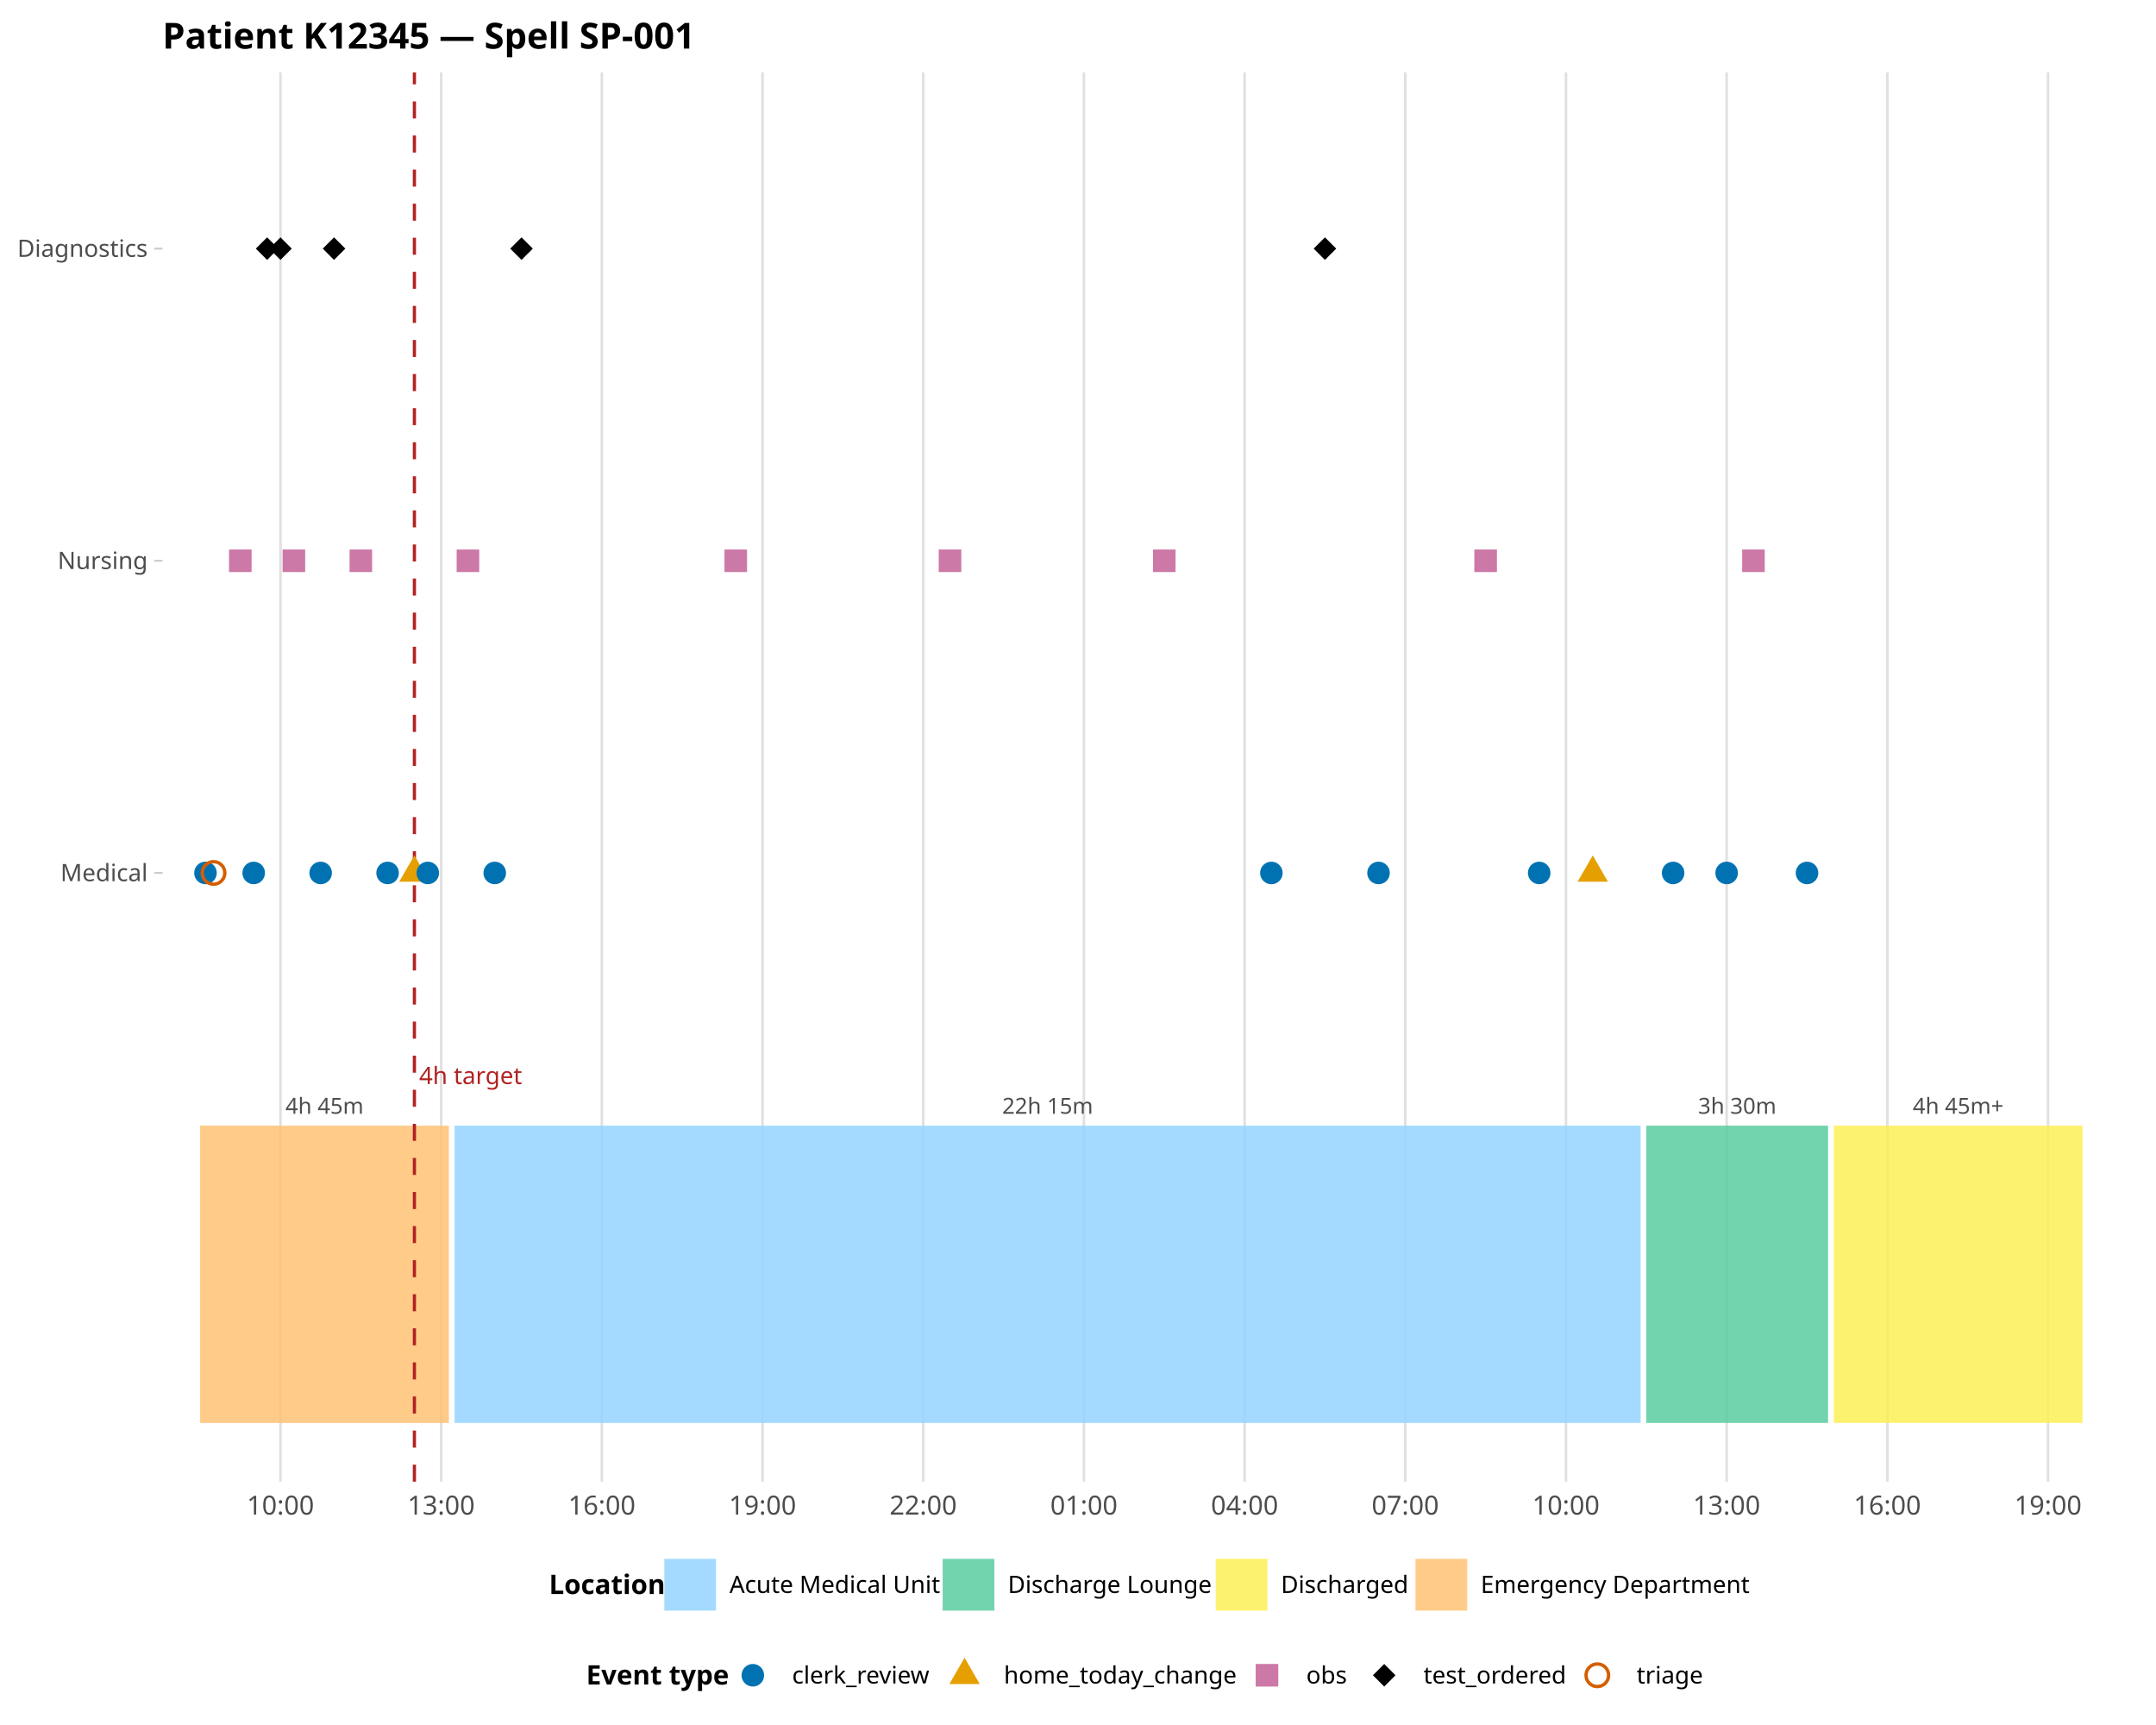
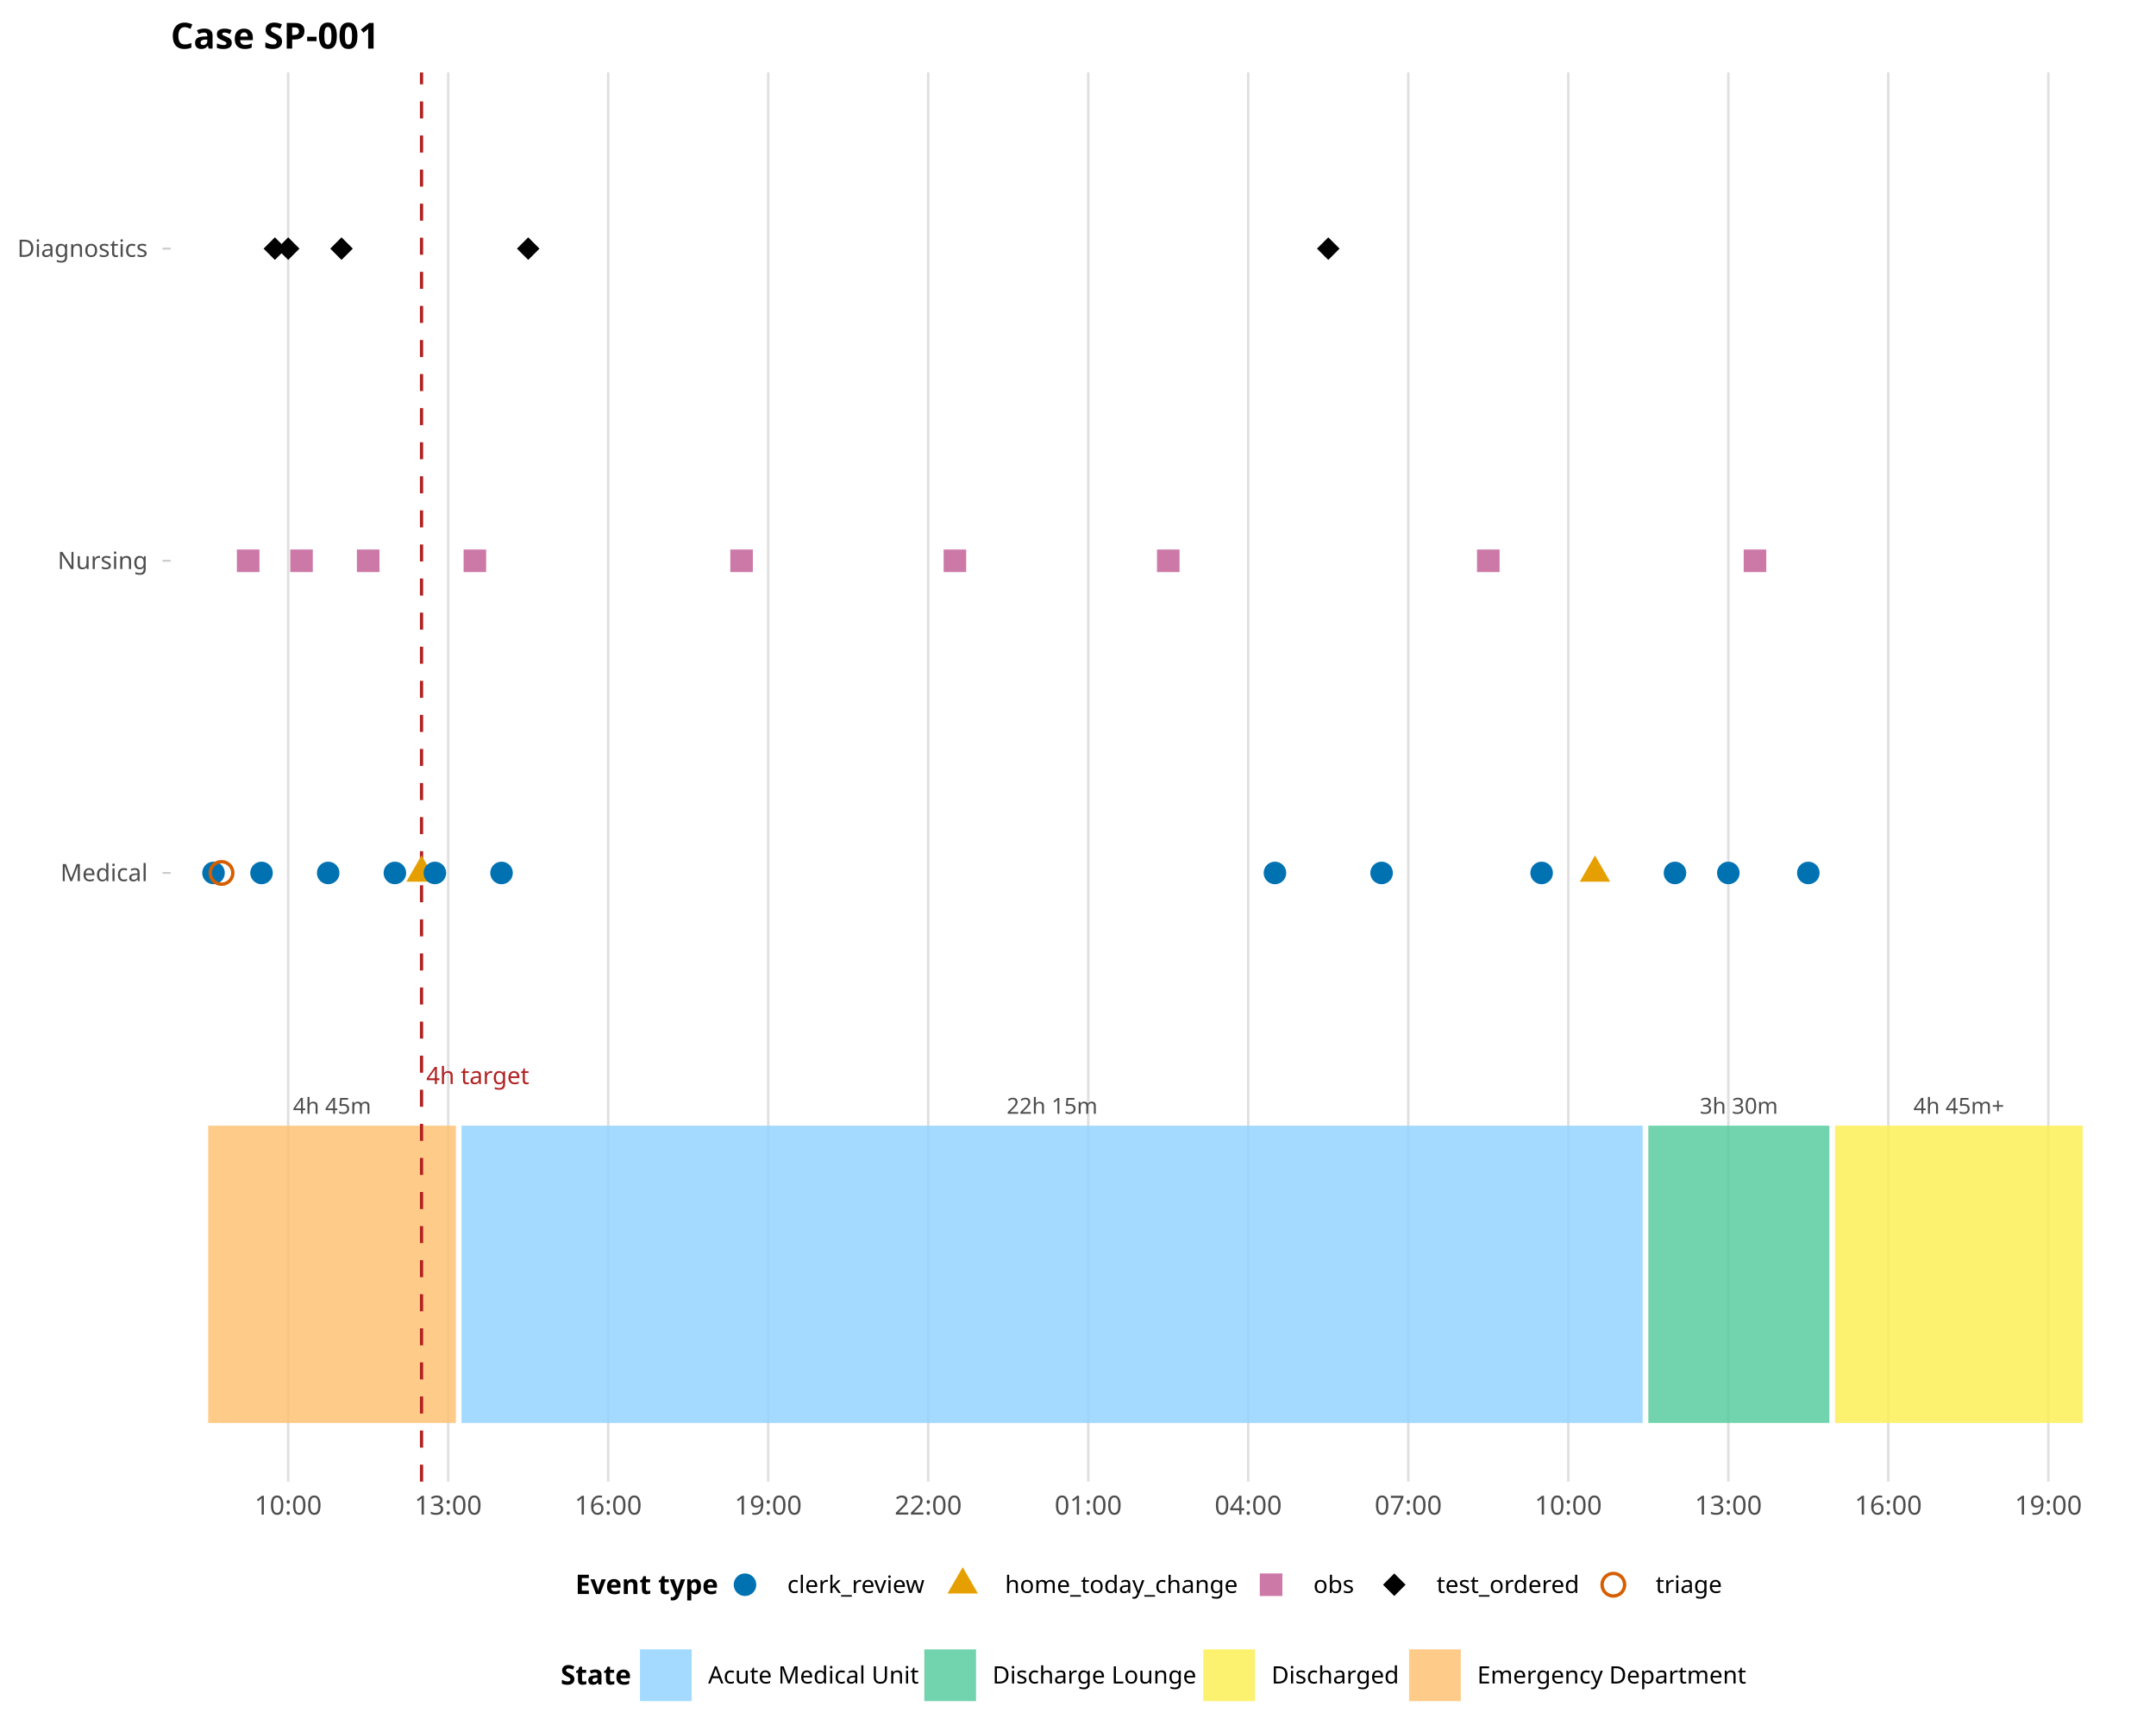
<svg xmlns="http://www.w3.org/2000/svg" class="svglite" data-engine-version="2.0" width="720.00pt" height="576.00pt" viewBox="0 0 720.00 576.00">
  <defs>
    <style type="text/css">
    .svglite line, .svglite polyline, .svglite polygon, .svglite path, .svglite rect, .svglite circle {
      fill: none;
      stroke: #000000;
      stroke-linecap: round;
      stroke-linejoin: round;
      stroke-miterlimit: 10.00;
    }
  </style>
  </defs>
  <rect width="100%" height="100%" style="stroke: none; fill: #FFFFFF;" />
  <defs>
    <clipPath id="cpMC4wMHw3MjAuMDB8MC4wMHw1NzYuMDA=">
      <rect x="0.00" y="0.00" width="720.00" height="576.00" />
    </clipPath>
  </defs>
  <g clip-path="url(#cpMC4wMHw3MjAuMDB8MC4wMHw1NzYuMDA=)">
- </g>
+     <rect x="0" y="0.00" width="720.00" height="576.00" style="stroke-width: 1.07; stroke: none; fill: #FFFFFF;" />
+   </g>
  <defs>
-     <clipPath id="cpNTQuMjZ8NzA4LjA0fDI0LjIwfDQ5NC43NQ==">
-       <rect x="54.26" y="24.20" width="653.78" height="470.55" />
+     <clipPath id="cpNTcuMDB8NzA4LjA0fDI0LjIwfDQ5NC43NQ==">
+       <rect x="57.00" y="24.20" width="651.04" height="470.55" />
    </clipPath>
  </defs>
-   <g clip-path="url(#cpNTQuMjZ8NzA4LjA0fDI0LjIwfDQ5NC43NQ==)">
-     <polyline points="93.67,494.75 93.67,24.20 " style="stroke-width: 0.85; stroke: #E0E0E0; stroke-linecap: butt;" />
-     <polyline points="147.33,494.75 147.33,24.20 " style="stroke-width: 0.85; stroke: #E0E0E0; stroke-linecap: butt;" />
-     <polyline points="200.99,494.75 200.99,24.20 " style="stroke-width: 0.85; stroke: #E0E0E0; stroke-linecap: butt;" />
-     <polyline points="254.65,494.75 254.65,24.20 " style="stroke-width: 0.85; stroke: #E0E0E0; stroke-linecap: butt;" />
-     <polyline points="308.31,494.75 308.31,24.20 " style="stroke-width: 0.85; stroke: #E0E0E0; stroke-linecap: butt;" />
-     <polyline points="361.98,494.75 361.98,24.20 " style="stroke-width: 0.85; stroke: #E0E0E0; stroke-linecap: butt;" />
-     <polyline points="415.64,494.75 415.64,24.20 " style="stroke-width: 0.85; stroke: #E0E0E0; stroke-linecap: butt;" />
-     <polyline points="469.30,494.75 469.30,24.20 " style="stroke-width: 0.85; stroke: #E0E0E0; stroke-linecap: butt;" />
-     <polyline points="522.96,494.75 522.96,24.20 " style="stroke-width: 0.85; stroke: #E0E0E0; stroke-linecap: butt;" />
-     <polyline points="576.62,494.75 576.62,24.20 " style="stroke-width: 0.85; stroke: #E0E0E0; stroke-linecap: butt;" />
-     <polyline points="630.29,494.75 630.29,24.20 " style="stroke-width: 0.85; stroke: #E0E0E0; stroke-linecap: butt;" />
-     <polyline points="683.95,494.75 683.95,24.20 " style="stroke-width: 0.85; stroke: #E0E0E0; stroke-linecap: butt;" />
-     <rect x="66.84" y="375.87" width="83.07" height="99.27" style="stroke-width: 0.00; stroke: none; stroke-linecap: butt; stroke-linejoin: miter; fill: #FFC273; fill-opacity: 0.85;" />
-     <rect x="151.80" y="375.87" width="396.10" height="99.27" style="stroke-width: 0.00; stroke: none; stroke-linecap: butt; stroke-linejoin: miter; fill: #94D3FF; fill-opacity: 0.85;" />
-     <rect x="549.79" y="375.87" width="60.71" height="99.27" style="stroke-width: 0.00; stroke: none; stroke-linecap: butt; stroke-linejoin: miter; fill: #5ACCA0; fill-opacity: 0.85;" />
-     <rect x="612.40" y="375.87" width="83.07" height="99.27" style="stroke-width: 0.00; stroke: none; stroke-linecap: butt; stroke-linejoin: miter; fill: #FDF056; fill-opacity: 0.85;" />
-     <text x="108.37" y="371.90" text-anchor="middle" style="font-size: 7.40px; fill: #4D4D4D; font-family: sans;" textLength="24.68px" lengthAdjust="spacingAndGlyphs">4h 45m</text>
-     <text x="349.85" y="371.90" text-anchor="middle" style="font-size: 7.40px; fill: #4D4D4D; font-family: sans;" textLength="28.79px" lengthAdjust="spacingAndGlyphs">22h 15m</text>
-     <text x="580.15" y="371.90" text-anchor="middle" style="font-size: 7.40px; fill: #4D4D4D; font-family: sans;" textLength="24.68px" lengthAdjust="spacingAndGlyphs">3h 30m</text>
-     <text x="653.94" y="371.90" text-anchor="middle" style="font-size: 7.40px; fill: #4D4D4D; font-family: sans;" textLength="29.00px" lengthAdjust="spacingAndGlyphs">4h 45m+</text>
-     <line x1="138.39" y1="494.75" x2="138.39" y2="24.20" style="stroke-width: 1.07; stroke: #B22222; stroke-dasharray: 5.69,5.69; stroke-linecap: butt;" />
-     <text x="139.96" y="361.98" style="font-size: 7.97px; fill: #B22222; font-family: sans;" textLength="31.45px" lengthAdjust="spacingAndGlyphs">4h target</text>
-     <circle cx="68.62" cy="291.49" r="3.77" style="stroke-width: 1.13; stroke: none; fill: #0072B2;" />
-     <circle cx="71.31" cy="291.49" r="3.77" style="stroke-width: 1.13; stroke: #D55E00;" />
-     <polygon points="76.48,191.02 84.02,191.02 84.02,183.49 76.48,183.49 " style="stroke-width: 1.13; stroke: none; fill: #CC79A7;" />
-     <circle cx="84.72" cy="291.49" r="3.77" style="stroke-width: 1.13; stroke: none; fill: #0072B2;" />
-     <polygon points="85.43,83.02 89.20,79.25 92.96,83.02 89.20,86.79 " style="stroke-width: 1.13; stroke: none; fill: #000000;" />
-     <polygon points="89.90,83.02 93.67,79.25 97.43,83.02 93.67,86.79 " style="stroke-width: 1.13; stroke: none; fill: #000000;" />
-     <polygon points="94.37,191.02 101.91,191.02 101.91,183.49 94.37,183.49 " style="stroke-width: 1.13; stroke: none; fill: #CC79A7;" />
-     <circle cx="107.08" cy="291.49" r="3.77" style="stroke-width: 1.13; stroke: none; fill: #0072B2;" />
-     <polygon points="107.79,83.02 111.55,79.25 115.32,83.02 111.55,86.79 " style="stroke-width: 1.13; stroke: none; fill: #000000;" />
-     <polygon points="116.73,191.02 124.27,191.02 124.27,183.49 116.73,183.49 " style="stroke-width: 1.13; stroke: none; fill: #CC79A7;" />
-     <circle cx="129.44" cy="291.49" r="3.77" style="stroke-width: 1.13; stroke: none; fill: #0072B2;" />
-     <polygon points="138.39,285.63 143.46,294.42 133.31,294.42 " style="stroke-width: 1.13; stroke: none; fill: #E69F00;" />
-     <circle cx="142.86" cy="291.49" r="3.77" style="stroke-width: 1.13; stroke: none; fill: #0072B2;" />
-     <polygon points="152.50,191.02 160.04,191.02 160.04,183.49 152.50,183.49 " style="stroke-width: 1.13; stroke: none; fill: #CC79A7;" />
-     <circle cx="165.22" cy="291.49" r="3.77" style="stroke-width: 1.13; stroke: none; fill: #0072B2;" />
-     <polygon points="170.39,83.02 174.16,79.25 177.93,83.02 174.16,86.79 " style="stroke-width: 1.13; stroke: none; fill: #000000;" />
-     <polygon points="241.94,191.02 249.48,191.02 249.48,183.49 241.94,183.49 " style="stroke-width: 1.13; stroke: none; fill: #CC79A7;" />
-     <polygon points="313.49,191.02 321.03,191.02 321.03,183.49 313.49,183.49 " style="stroke-width: 1.13; stroke: none; fill: #CC79A7;" />
-     <polygon points="385.04,191.02 392.58,191.02 392.58,183.49 385.04,183.49 " style="stroke-width: 1.13; stroke: none; fill: #CC79A7;" />
-     <circle cx="424.58" cy="291.49" r="3.77" style="stroke-width: 1.13; stroke: none; fill: #0072B2;" />
-     <polygon points="438.70,83.02 442.47,79.25 446.24,83.02 442.47,86.79 " style="stroke-width: 1.13; stroke: none; fill: #000000;" />
-     <circle cx="460.36" cy="291.49" r="3.77" style="stroke-width: 1.13; stroke: none; fill: #0072B2;" />
-     <polygon points="492.36,191.02 499.90,191.02 499.90,183.49 492.36,183.49 " style="stroke-width: 1.13; stroke: none; fill: #CC79A7;" />
-     <circle cx="514.02" cy="291.49" r="3.77" style="stroke-width: 1.13; stroke: none; fill: #0072B2;" />
-     <polygon points="531.91,285.63 536.98,294.42 526.83,294.42 " style="stroke-width: 1.13; stroke: none; fill: #E69F00;" />
-     <circle cx="558.74" cy="291.49" r="3.77" style="stroke-width: 1.13; stroke: none; fill: #0072B2;" />
-     <circle cx="576.62" cy="291.49" r="3.77" style="stroke-width: 1.13; stroke: none; fill: #0072B2;" />
-     <polygon points="581.80,191.02 589.34,191.02 589.34,183.49 581.80,183.49 " style="stroke-width: 1.13; stroke: none; fill: #CC79A7;" />
-     <circle cx="603.46" cy="291.49" r="3.77" style="stroke-width: 1.13; stroke: none; fill: #0072B2;" />
+   <g clip-path="url(#cpNTcuMDB8NzA4LjA0fDI0LjIwfDQ5NC43NQ==)">
+     <polyline points="96.24,494.75 96.24,24.20 " style="stroke-width: 0.85; stroke: #E0E0E0; stroke-linecap: butt;" />
+     <polyline points="149.68,494.75 149.68,24.20 " style="stroke-width: 0.85; stroke: #E0E0E0; stroke-linecap: butt;" />
+     <polyline points="203.12,494.75 203.12,24.20 " style="stroke-width: 0.85; stroke: #E0E0E0; stroke-linecap: butt;" />
+     <polyline points="256.55,494.75 256.55,24.20 " style="stroke-width: 0.85; stroke: #E0E0E0; stroke-linecap: butt;" />
+     <polyline points="309.99,494.75 309.99,24.20 " style="stroke-width: 0.85; stroke: #E0E0E0; stroke-linecap: butt;" />
+     <polyline points="363.43,494.75 363.43,24.20 " style="stroke-width: 0.85; stroke: #E0E0E0; stroke-linecap: butt;" />
+     <polyline points="416.86,494.75 416.86,24.20 " style="stroke-width: 0.85; stroke: #E0E0E0; stroke-linecap: butt;" />
+     <polyline points="470.30,494.75 470.30,24.20 " style="stroke-width: 0.85; stroke: #E0E0E0; stroke-linecap: butt;" />
+     <polyline points="523.74,494.75 523.74,24.20 " style="stroke-width: 0.85; stroke: #E0E0E0; stroke-linecap: butt;" />
+     <polyline points="577.18,494.75 577.18,24.20 " style="stroke-width: 0.85; stroke: #E0E0E0; stroke-linecap: butt;" />
+     <polyline points="630.61,494.75 630.61,24.20 " style="stroke-width: 0.85; stroke: #E0E0E0; stroke-linecap: butt;" />
+     <polyline points="684.05,494.75 684.05,24.20 " style="stroke-width: 0.85; stroke: #E0E0E0; stroke-linecap: butt;" />
+     <rect x="69.52" y="375.87" width="82.73" height="99.27" style="stroke-width: 0.00; stroke: none; stroke-linecap: butt; stroke-linejoin: miter; fill: #FFC273; fill-opacity: 0.85;" />
+     <rect x="154.13" y="375.87" width="394.44" height="99.27" style="stroke-width: 0.00; stroke: none; stroke-linecap: butt; stroke-linejoin: miter; fill: #94D3FF; fill-opacity: 0.85;" />
+     <rect x="550.46" y="375.87" width="60.46" height="99.27" style="stroke-width: 0.00; stroke: none; stroke-linecap: butt; stroke-linejoin: miter; fill: #5ACCA0; fill-opacity: 0.85;" />
+     <rect x="612.80" y="375.87" width="82.73" height="99.27" style="stroke-width: 0.00; stroke: none; stroke-linecap: butt; stroke-linejoin: miter; fill: #FDF056; fill-opacity: 0.85;" />
+     <text x="110.89" y="371.90" text-anchor="middle" style="font-size: 7.40px; fill: #4D4D4D; font-family: sans;" textLength="24.68px" lengthAdjust="spacingAndGlyphs">4h 45m</text>
+     <text x="351.35" y="371.90" text-anchor="middle" style="font-size: 7.40px; fill: #4D4D4D; font-family: sans;" textLength="28.79px" lengthAdjust="spacingAndGlyphs">22h 15m</text>
+     <text x="580.69" y="371.90" text-anchor="middle" style="font-size: 7.40px; fill: #4D4D4D; font-family: sans;" textLength="24.68px" lengthAdjust="spacingAndGlyphs">3h 30m</text>
+     <text x="654.16" y="371.90" text-anchor="middle" style="font-size: 7.40px; fill: #4D4D4D; font-family: sans;" textLength="29.00px" lengthAdjust="spacingAndGlyphs">4h 45m+</text>
+     <line x1="140.77" y1="494.75" x2="140.77" y2="24.20" style="stroke-width: 1.07; stroke: #B22222; stroke-dasharray: 5.69,5.69; stroke-linecap: butt;" />
+     <text x="142.34" y="361.98" style="font-size: 7.97px; fill: #B22222; font-family: sans;" textLength="31.45px" lengthAdjust="spacingAndGlyphs">4h target</text>
+     <circle cx="71.30" cy="291.49" r="3.77" style="stroke-width: 1.13; stroke: none; fill: #0072B2;" />
+     <circle cx="73.98" cy="291.49" r="3.77" style="stroke-width: 1.13; stroke: #D55E00;" />
+     <polygon points="79.11,191.02 86.65,191.02 86.65,183.49 79.11,183.49 " style="stroke-width: 1.13; stroke: none; fill: #CC79A7;" />
+     <circle cx="87.34" cy="291.49" r="3.77" style="stroke-width: 1.13; stroke: none; fill: #0072B2;" />
+     <polygon points="88.02,83.02 91.79,79.25 95.56,83.02 91.79,86.79 " style="stroke-width: 1.13; stroke: none; fill: #000000;" />
+     <polygon points="92.47,83.02 96.24,79.25 100.01,83.02 96.24,86.79 " style="stroke-width: 1.13; stroke: none; fill: #000000;" />
+     <polygon points="96.93,191.02 104.46,191.02 104.46,183.49 96.93,183.49 " style="stroke-width: 1.13; stroke: none; fill: #CC79A7;" />
+     <circle cx="109.60" cy="291.49" r="3.77" style="stroke-width: 1.13; stroke: none; fill: #0072B2;" />
+     <polygon points="110.29,83.02 114.05,79.25 117.82,83.02 114.05,86.79 " style="stroke-width: 1.13; stroke: none; fill: #000000;" />
+     <polygon points="119.19,191.02 126.73,191.02 126.73,183.49 119.19,183.49 " style="stroke-width: 1.13; stroke: none; fill: #CC79A7;" />
+     <circle cx="131.87" cy="291.49" r="3.77" style="stroke-width: 1.13; stroke: none; fill: #0072B2;" />
+     <polygon points="140.77,285.63 145.85,294.42 135.70,294.42 " style="stroke-width: 1.13; stroke: none; fill: #E69F00;" />
+     <circle cx="145.23" cy="291.49" r="3.77" style="stroke-width: 1.13; stroke: none; fill: #0072B2;" />
+     <polygon points="154.82,191.02 162.35,191.02 162.35,183.49 154.82,183.49 " style="stroke-width: 1.13; stroke: none; fill: #CC79A7;" />
+     <circle cx="167.49" cy="291.49" r="3.77" style="stroke-width: 1.13; stroke: none; fill: #0072B2;" />
+     <polygon points="172.63,83.02 176.40,79.25 180.16,83.02 176.40,86.79 " style="stroke-width: 1.13; stroke: none; fill: #000000;" />
+     <polygon points="243.88,191.02 251.41,191.02 251.41,183.49 243.88,183.49 " style="stroke-width: 1.13; stroke: none; fill: #CC79A7;" />
+     <polygon points="315.13,191.02 322.66,191.02 322.66,183.49 315.13,183.49 " style="stroke-width: 1.13; stroke: none; fill: #CC79A7;" />
+     <polygon points="386.38,191.02 393.91,191.02 393.91,183.49 386.38,183.49 " style="stroke-width: 1.13; stroke: none; fill: #CC79A7;" />
+     <circle cx="425.77" cy="291.49" r="3.77" style="stroke-width: 1.13; stroke: none; fill: #0072B2;" />
+     <polygon points="439.81,83.02 443.58,79.25 447.35,83.02 443.58,86.79 " style="stroke-width: 1.13; stroke: none; fill: #000000;" />
+     <circle cx="461.39" cy="291.49" r="3.77" style="stroke-width: 1.13; stroke: none; fill: #0072B2;" />
+     <polygon points="493.25,191.02 500.79,191.02 500.79,183.49 493.25,183.49 " style="stroke-width: 1.13; stroke: none; fill: #CC79A7;" />
+     <circle cx="514.83" cy="291.49" r="3.77" style="stroke-width: 1.13; stroke: none; fill: #0072B2;" />
+     <polygon points="532.64,285.63 537.72,294.42 527.57,294.42 " style="stroke-width: 1.13; stroke: none; fill: #E69F00;" />
+     <circle cx="559.36" cy="291.49" r="3.77" style="stroke-width: 1.13; stroke: none; fill: #0072B2;" />
+     <circle cx="577.18" cy="291.49" r="3.77" style="stroke-width: 1.13; stroke: none; fill: #0072B2;" />
+     <polygon points="582.31,191.02 589.85,191.02 589.85,183.49 582.31,183.49 " style="stroke-width: 1.13; stroke: none; fill: #CC79A7;" />
+     <circle cx="603.89" cy="291.49" r="3.77" style="stroke-width: 1.13; stroke: none; fill: #0072B2;" />
  </g>
  <g clip-path="url(#cpMC4wMHw3MjAuMDB8MC4wMHw1NzYuMDA=)">
    <text x="49.33" y="294.24" text-anchor="end" style="font-size: 8.00px; fill: #4D4D4D; font-family: sans;" textLength="27.57px" lengthAdjust="spacingAndGlyphs">Medical</text>
    <text x="49.33" y="190.01" text-anchor="end" style="font-size: 8.00px; fill: #4D4D4D; font-family: sans;" textLength="27.57px" lengthAdjust="spacingAndGlyphs">Nursing</text>
    <text x="49.33" y="85.77" text-anchor="end" style="font-size: 8.00px; fill: #4D4D4D; font-family: sans;" textLength="41.36px" lengthAdjust="spacingAndGlyphs">Diagnostics</text>
-     <polyline points="51.52,291.49 54.26,291.49 " style="stroke-width: 0.64; stroke: #CCCCCC; stroke-linecap: butt;" />
-     <polyline points="51.52,187.25 54.26,187.25 " style="stroke-width: 0.64; stroke: #CCCCCC; stroke-linecap: butt;" />
-     <polyline points="51.52,83.02 54.26,83.02 " style="stroke-width: 0.64; stroke: #CCCCCC; stroke-linecap: butt;" />
-     <text x="93.67" y="505.74" text-anchor="middle" style="font-size: 8.80px; fill: #4D4D4D; font-family: sans;" textLength="22.02px" lengthAdjust="spacingAndGlyphs">10:00</text>
-     <text x="147.33" y="505.74" text-anchor="middle" style="font-size: 8.80px; fill: #4D4D4D; font-family: sans;" textLength="22.02px" lengthAdjust="spacingAndGlyphs">13:00</text>
-     <text x="200.99" y="505.74" text-anchor="middle" style="font-size: 8.80px; fill: #4D4D4D; font-family: sans;" textLength="22.02px" lengthAdjust="spacingAndGlyphs">16:00</text>
-     <text x="254.65" y="505.74" text-anchor="middle" style="font-size: 8.80px; fill: #4D4D4D; font-family: sans;" textLength="22.02px" lengthAdjust="spacingAndGlyphs">19:00</text>
-     <text x="308.31" y="505.74" text-anchor="middle" style="font-size: 8.80px; fill: #4D4D4D; font-family: sans;" textLength="22.02px" lengthAdjust="spacingAndGlyphs">22:00</text>
-     <text x="361.98" y="505.74" text-anchor="middle" style="font-size: 8.80px; fill: #4D4D4D; font-family: sans;" textLength="22.02px" lengthAdjust="spacingAndGlyphs">01:00</text>
-     <text x="415.64" y="505.74" text-anchor="middle" style="font-size: 8.80px; fill: #4D4D4D; font-family: sans;" textLength="22.02px" lengthAdjust="spacingAndGlyphs">04:00</text>
-     <text x="469.30" y="505.74" text-anchor="middle" style="font-size: 8.80px; fill: #4D4D4D; font-family: sans;" textLength="22.02px" lengthAdjust="spacingAndGlyphs">07:00</text>
-     <text x="522.96" y="505.74" text-anchor="middle" style="font-size: 8.80px; fill: #4D4D4D; font-family: sans;" textLength="22.02px" lengthAdjust="spacingAndGlyphs">10:00</text>
-     <text x="576.62" y="505.74" text-anchor="middle" style="font-size: 8.80px; fill: #4D4D4D; font-family: sans;" textLength="22.02px" lengthAdjust="spacingAndGlyphs">13:00</text>
-     <text x="630.29" y="505.74" text-anchor="middle" style="font-size: 8.80px; fill: #4D4D4D; font-family: sans;" textLength="22.02px" lengthAdjust="spacingAndGlyphs">16:00</text>
-     <text x="683.95" y="505.74" text-anchor="middle" style="font-size: 8.80px; fill: #4D4D4D; font-family: sans;" textLength="22.02px" lengthAdjust="spacingAndGlyphs">19:00</text>
-     <text x="183.33" y="532.26" style="font-size: 9.00px; font-weight: bold; font-family: sans;" textLength="34.03px" lengthAdjust="spacingAndGlyphs">Location</text>
-     <rect x="221.85" y="520.52" width="17.28" height="17.28" style="stroke-width: 0.00; stroke: none; stroke-linecap: butt; stroke-linejoin: miter; fill: #94D3FF; fill-opacity: 0.85;" />
-     <rect x="314.80" y="520.52" width="17.28" height="17.28" style="stroke-width: 0.00; stroke: none; stroke-linecap: butt; stroke-linejoin: miter; fill: #5ACCA0; fill-opacity: 0.85;" />
-     <rect x="405.99" y="520.52" width="17.28" height="17.28" style="stroke-width: 0.00; stroke: none; stroke-linecap: butt; stroke-linejoin: miter; fill: #FDF056; fill-opacity: 0.85;" />
-     <rect x="472.71" y="520.52" width="17.28" height="17.28" style="stroke-width: 0.00; stroke: none; stroke-linecap: butt; stroke-linejoin: miter; fill: #FFC273; fill-opacity: 0.85;" />
-     <text x="243.61" y="531.91" style="font-size: 8.00px; font-family: sans;" textLength="66.71px" lengthAdjust="spacingAndGlyphs">Acute Medical Unit</text>
-     <text x="336.56" y="531.91" style="font-size: 8.00px; font-family: sans;" textLength="64.94px" lengthAdjust="spacingAndGlyphs">Discharge Lounge</text>
-     <text x="427.75" y="531.91" style="font-size: 8.00px; font-family: sans;" textLength="40.47px" lengthAdjust="spacingAndGlyphs">Discharged</text>
-     <text x="494.47" y="531.91" style="font-size: 8.00px; font-family: sans;" textLength="84.50px" lengthAdjust="spacingAndGlyphs">Emergency Department</text>
-     <text x="195.75" y="562.49" style="font-size: 9.00px; font-weight: bold; font-family: sans;" textLength="42.54px" lengthAdjust="spacingAndGlyphs">Event type</text>
-     <circle cx="251.41" cy="559.39" r="3.77" style="stroke-width: 1.13; stroke: none; fill: #0072B2;" />
-     <polygon points="322.12,553.53 327.19,562.32 317.05,562.32 " style="stroke-width: 1.13; stroke: none; fill: #E69F00;" />
-     <polygon points="419.34,563.16 426.88,563.16 426.88,555.62 419.34,555.62 " style="stroke-width: 1.13; stroke: none; fill: #CC79A7;" />
-     <polygon points="458.49,559.39 462.26,555.62 466.02,559.39 462.26,563.16 " style="stroke-width: 1.13; stroke: none; fill: #000000;" />
-     <circle cx="533.43" cy="559.39" r="3.77" style="stroke-width: 1.13; stroke: #D55E00;" />
-     <text x="264.53" y="562.14" style="font-size: 8.00px; font-family: sans;" textLength="44.47px" lengthAdjust="spacingAndGlyphs">clerk_review</text>
-     <text x="335.24" y="562.14" style="font-size: 8.00px; font-family: sans;" textLength="74.74px" lengthAdjust="spacingAndGlyphs">home_today_change</text>
-     <text x="436.23" y="562.14" style="font-size: 8.00px; font-family: sans;" textLength="12.90px" lengthAdjust="spacingAndGlyphs">obs</text>
-     <text x="475.38" y="562.14" style="font-size: 8.00px; font-family: sans;" textLength="44.92px" lengthAdjust="spacingAndGlyphs">test_ordered</text>
-     <text x="546.55" y="562.14" style="font-size: 8.00px; font-family: sans;" textLength="20.01px" lengthAdjust="spacingAndGlyphs">triage</text>
-     <text x="54.26" y="16.23" style="font-size: 12.00px; font-weight: bold; font-family: sans;" textLength="170.79px" lengthAdjust="spacingAndGlyphs">Patient K12345 — Spell SP-001</text>
+     <polyline points="54.26,291.49 57.00,291.49 " style="stroke-width: 0.64; stroke: #CCCCCC; stroke-linecap: butt;" />
+     <polyline points="54.26,187.25 57.00,187.25 " style="stroke-width: 0.64; stroke: #CCCCCC; stroke-linecap: butt;" />
+     <polyline points="54.26,83.02 57.00,83.02 " style="stroke-width: 0.64; stroke: #CCCCCC; stroke-linecap: butt;" />
+     <text x="96.24" y="505.74" text-anchor="middle" style="font-size: 8.80px; fill: #4D4D4D; font-family: sans;" textLength="22.02px" lengthAdjust="spacingAndGlyphs">10:00</text>
+     <text x="149.68" y="505.74" text-anchor="middle" style="font-size: 8.80px; fill: #4D4D4D; font-family: sans;" textLength="22.02px" lengthAdjust="spacingAndGlyphs">13:00</text>
+     <text x="203.12" y="505.74" text-anchor="middle" style="font-size: 8.80px; fill: #4D4D4D; font-family: sans;" textLength="22.02px" lengthAdjust="spacingAndGlyphs">16:00</text>
+     <text x="256.55" y="505.74" text-anchor="middle" style="font-size: 8.80px; fill: #4D4D4D; font-family: sans;" textLength="22.02px" lengthAdjust="spacingAndGlyphs">19:00</text>
+     <text x="309.99" y="505.74" text-anchor="middle" style="font-size: 8.80px; fill: #4D4D4D; font-family: sans;" textLength="22.02px" lengthAdjust="spacingAndGlyphs">22:00</text>
+     <text x="363.43" y="505.74" text-anchor="middle" style="font-size: 8.80px; fill: #4D4D4D; font-family: sans;" textLength="22.02px" lengthAdjust="spacingAndGlyphs">01:00</text>
+     <text x="416.86" y="505.74" text-anchor="middle" style="font-size: 8.80px; fill: #4D4D4D; font-family: sans;" textLength="22.02px" lengthAdjust="spacingAndGlyphs">04:00</text>
+     <text x="470.30" y="505.74" text-anchor="middle" style="font-size: 8.80px; fill: #4D4D4D; font-family: sans;" textLength="22.02px" lengthAdjust="spacingAndGlyphs">07:00</text>
+     <text x="523.74" y="505.74" text-anchor="middle" style="font-size: 8.80px; fill: #4D4D4D; font-family: sans;" textLength="22.02px" lengthAdjust="spacingAndGlyphs">10:00</text>
+     <text x="577.18" y="505.74" text-anchor="middle" style="font-size: 8.80px; fill: #4D4D4D; font-family: sans;" textLength="22.02px" lengthAdjust="spacingAndGlyphs">13:00</text>
+     <text x="630.61" y="505.74" text-anchor="middle" style="font-size: 8.80px; fill: #4D4D4D; font-family: sans;" textLength="22.02px" lengthAdjust="spacingAndGlyphs">16:00</text>
+     <text x="684.05" y="505.74" text-anchor="middle" style="font-size: 8.80px; fill: #4D4D4D; font-family: sans;" textLength="22.02px" lengthAdjust="spacingAndGlyphs">19:00</text>
+     <text x="192.14" y="532.26" style="font-size: 9.00px; font-weight: bold; font-family: sans;" textLength="42.54px" lengthAdjust="spacingAndGlyphs">Event type</text>
+     <circle cx="248.79" cy="529.16" r="3.77" style="stroke-width: 1.13; stroke: none; fill: #0072B2;" />
+     <polygon points="321.50,523.30 326.57,532.09 316.42,532.09 " style="stroke-width: 1.13; stroke: none; fill: #E69F00;" />
+     <polygon points="420.71,532.93 428.25,532.93 428.25,525.39 420.71,525.39 " style="stroke-width: 1.13; stroke: none; fill: #CC79A7;" />
+     <polygon points="461.85,529.16 465.62,525.39 469.39,529.16 465.62,532.93 " style="stroke-width: 1.13; stroke: none; fill: #000000;" />
+     <circle cx="538.78" cy="529.16" r="3.77" style="stroke-width: 1.13; stroke: #D55E00;" />
+     <text x="262.91" y="531.91" style="font-size: 8.00px; font-family: sans;" textLength="44.47px" lengthAdjust="spacingAndGlyphs">clerk_review</text>
+     <text x="335.62" y="531.91" style="font-size: 8.00px; font-family: sans;" textLength="74.74px" lengthAdjust="spacingAndGlyphs">home_today_change</text>
+     <text x="438.60" y="531.91" style="font-size: 8.00px; font-family: sans;" textLength="12.90px" lengthAdjust="spacingAndGlyphs">obs</text>
+     <text x="479.74" y="531.91" style="font-size: 8.00px; font-family: sans;" textLength="44.92px" lengthAdjust="spacingAndGlyphs">test_ordered</text>
+     <text x="552.90" y="531.91" style="font-size: 8.00px; font-family: sans;" textLength="20.01px" lengthAdjust="spacingAndGlyphs">triage</text>
+     <text x="187.23" y="562.49" style="font-size: 9.00px; font-weight: bold; font-family: sans;" textLength="21.02px" lengthAdjust="spacingAndGlyphs">State</text>
+     <rect x="213.72" y="550.75" width="17.28" height="17.28" style="stroke-width: 0.00; stroke: none; stroke-linecap: butt; stroke-linejoin: miter; fill: #94D3FF; fill-opacity: 0.85;" />
+     <rect x="308.67" y="550.75" width="17.28" height="17.28" style="stroke-width: 0.00; stroke: none; stroke-linecap: butt; stroke-linejoin: miter; fill: #5ACCA0; fill-opacity: 0.85;" />
+     <rect x="401.85" y="550.75" width="17.28" height="17.28" style="stroke-width: 0.00; stroke: none; stroke-linecap: butt; stroke-linejoin: miter; fill: #FDF056; fill-opacity: 0.85;" />
+     <rect x="470.56" y="550.75" width="17.28" height="17.28" style="stroke-width: 0.00; stroke: none; stroke-linecap: butt; stroke-linejoin: miter; fill: #FFC273; fill-opacity: 0.85;" />
+     <text x="236.48" y="562.14" style="font-size: 8.00px; font-family: sans;" textLength="66.71px" lengthAdjust="spacingAndGlyphs">Acute Medical Unit</text>
+     <text x="331.43" y="562.14" style="font-size: 8.00px; font-family: sans;" textLength="64.94px" lengthAdjust="spacingAndGlyphs">Discharge Lounge</text>
+     <text x="424.61" y="562.14" style="font-size: 8.00px; font-family: sans;" textLength="40.47px" lengthAdjust="spacingAndGlyphs">Discharged</text>
+     <text x="493.32" y="562.14" style="font-size: 8.00px; font-family: sans;" textLength="84.50px" lengthAdjust="spacingAndGlyphs">Emergency Department</text>
+     <text x="57.00" y="16.23" style="font-size: 12.00px; font-weight: bold; font-family: sans;" textLength="71.39px" lengthAdjust="spacingAndGlyphs">Case SP-001</text>
  </g>
</svg>
